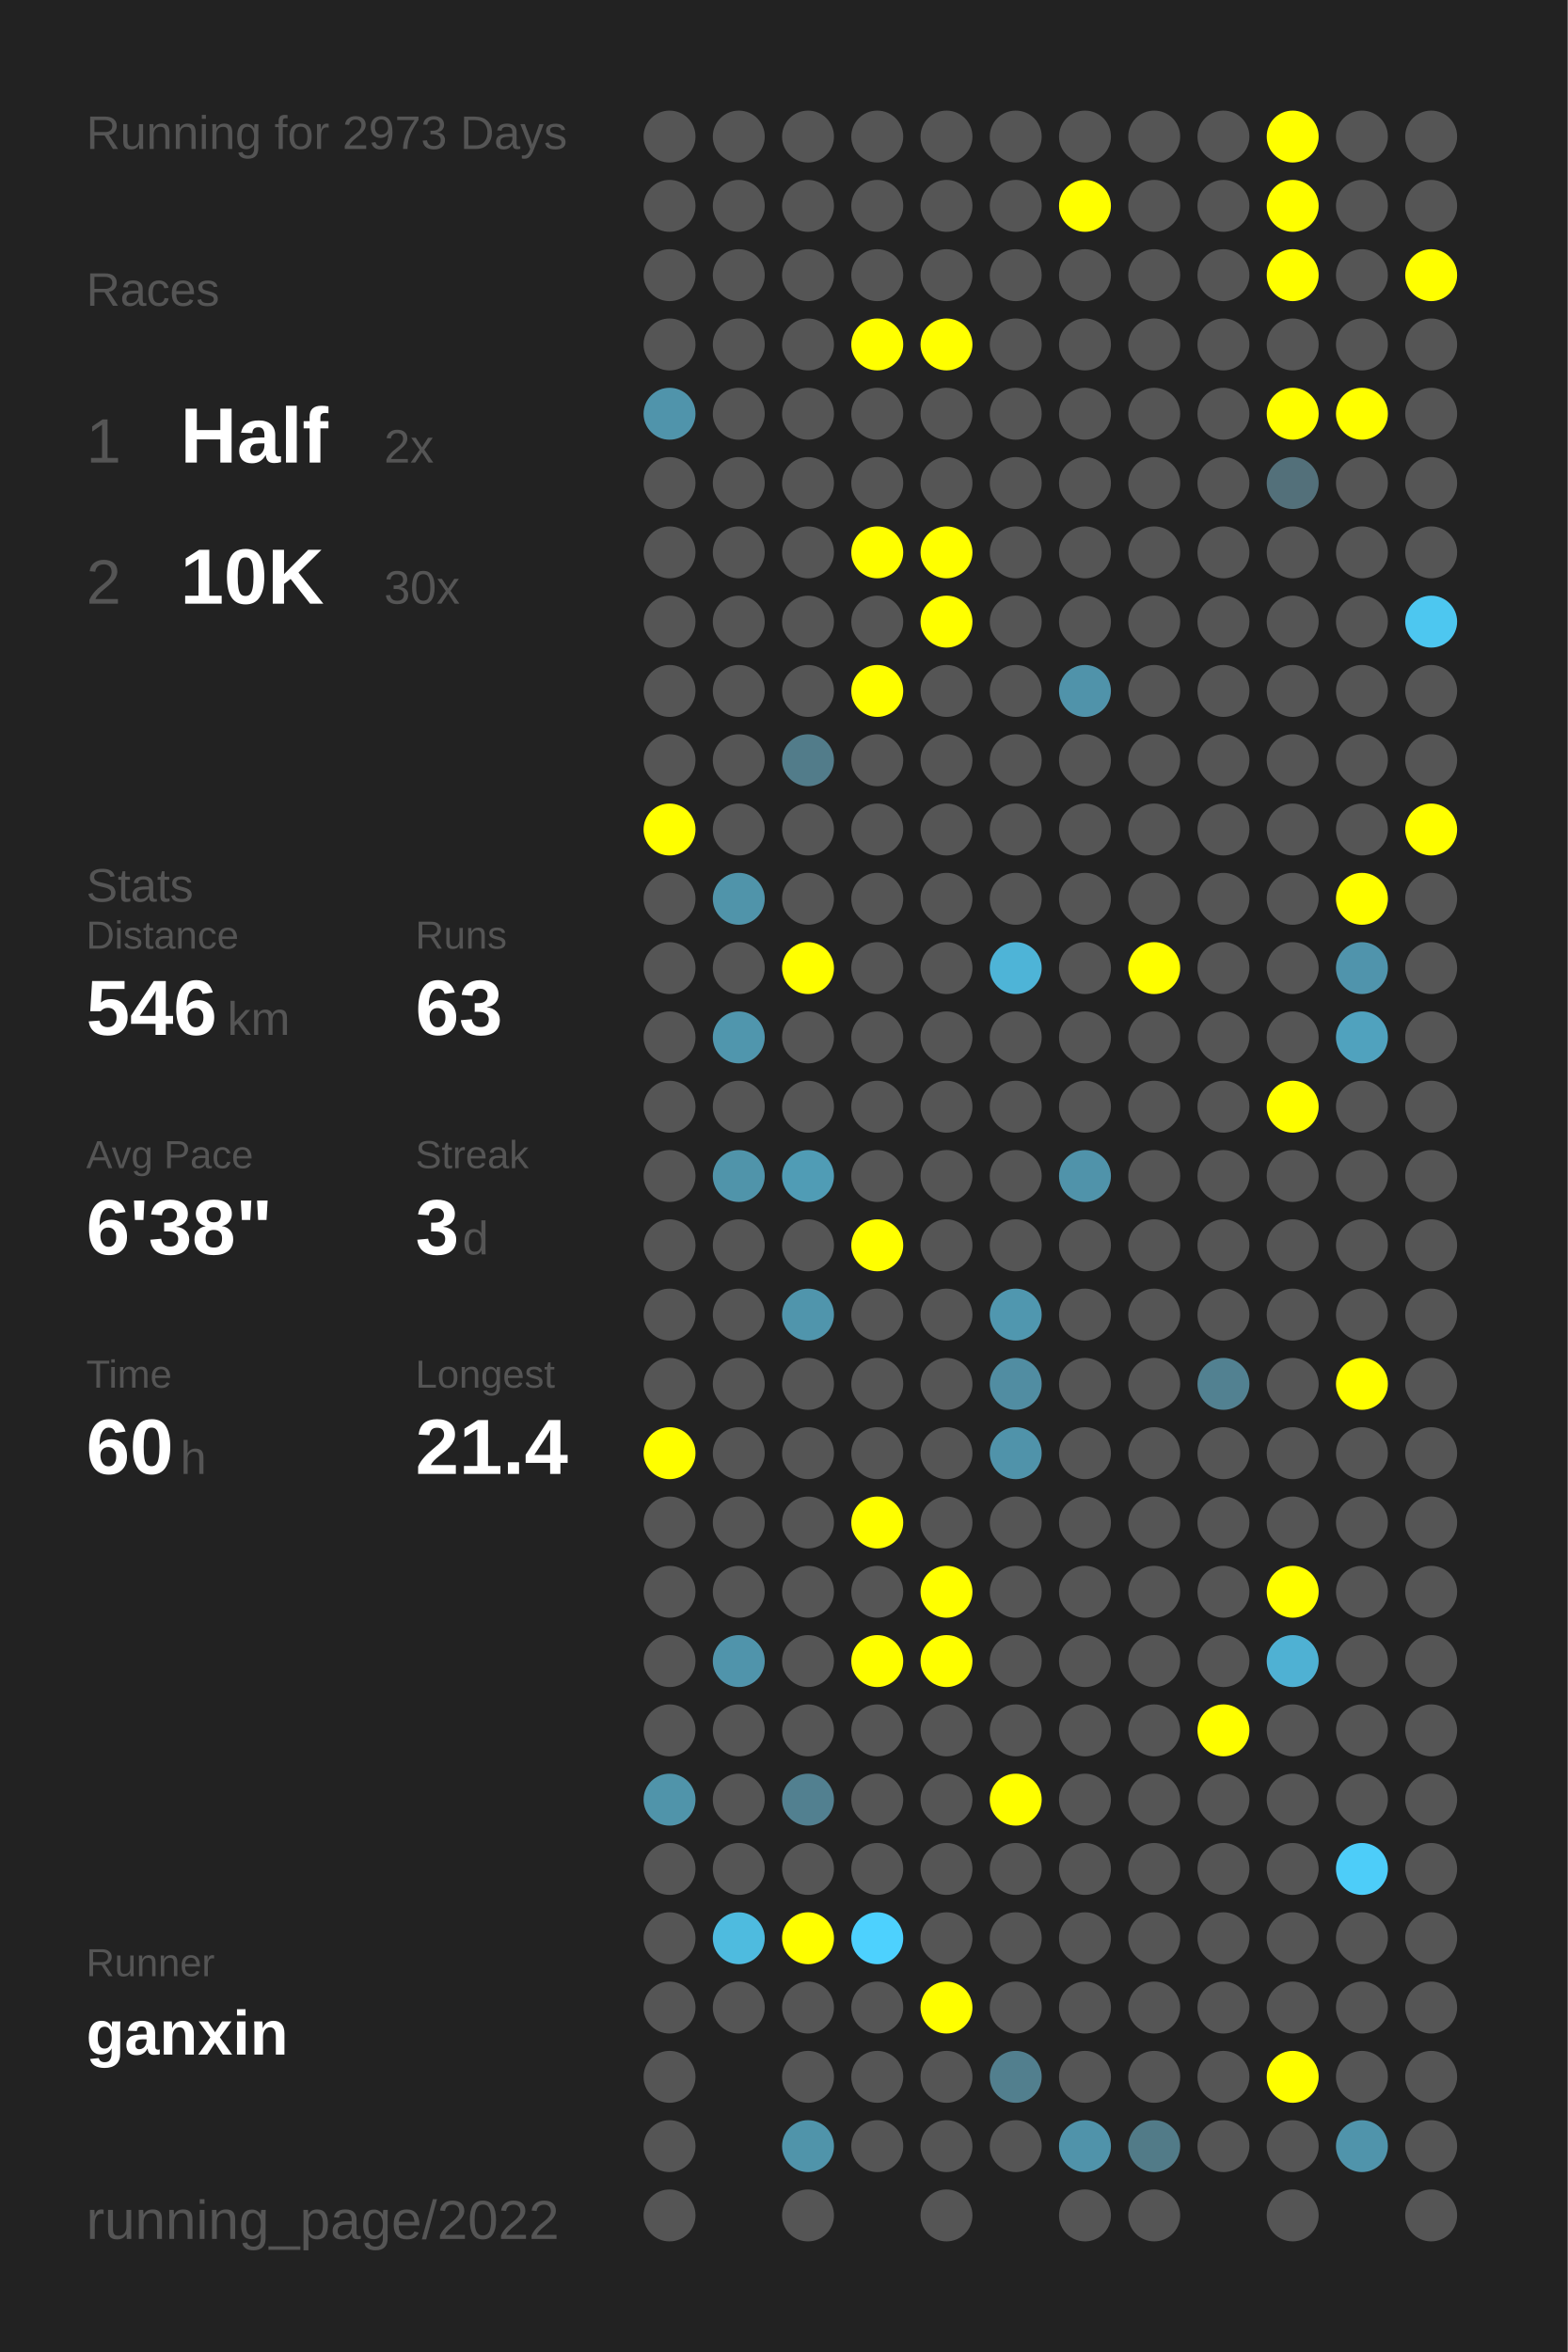
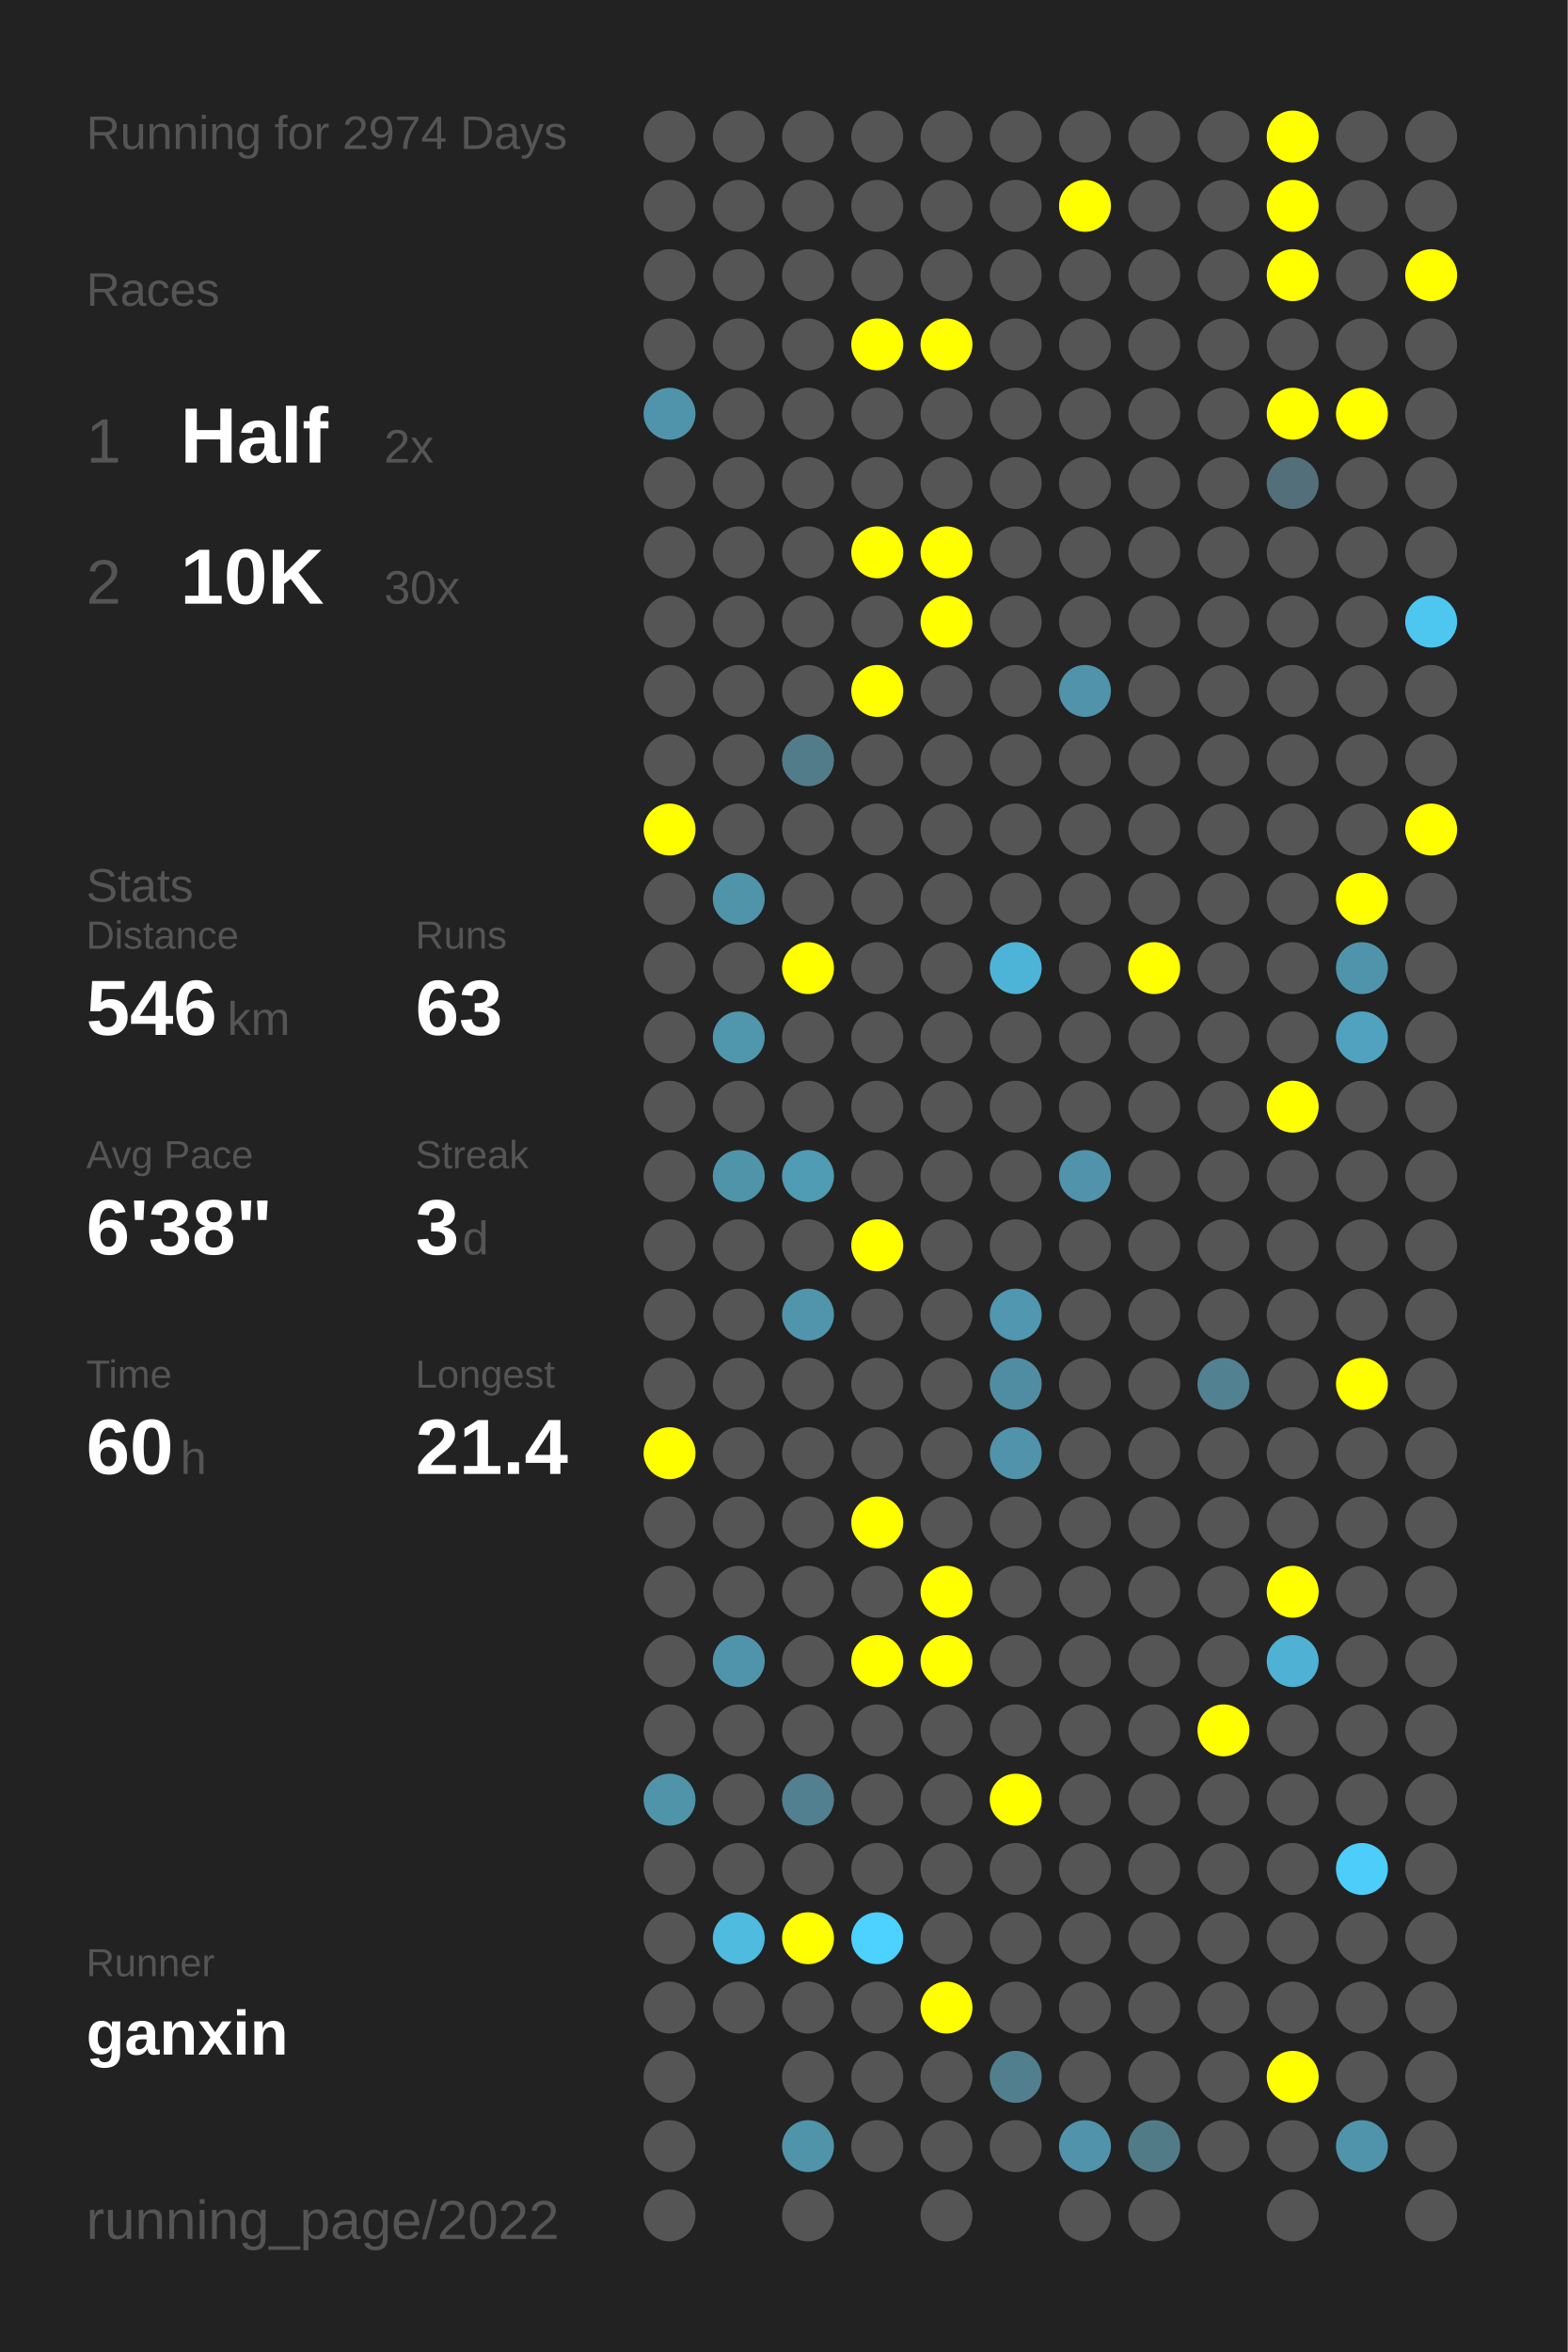
<svg xmlns="http://www.w3.org/2000/svg" baseProfile="full" height="300mm" version="1.1" viewBox="0,0,200,300" width="200mm">
  <defs />
  <rect fill="#222222" height="300" width="200" x="0" y="0" />
-   <text fill="#555555" style="font-size:6px; font-family:Arial;" x="11" y="19">Running for 2973 Days</text>
+   <text fill="#555555" style="font-size:6px; font-family:Arial;" x="11" y="19">Running for 2974 Days</text>
  <text fill="#555555" style="font-size:6px; font-family:Arial;" x="11" y="39">Races</text>
  <text fill="#555555" style="font-size:8px; font-family:Arial;" x="11" y="59">1</text>
  <text fill="#FFFFFF" style="font-size:10px; font-family:Arial; font-weight:bold;" x="23" y="59">Half</text>
  <text fill="#555555" style="font-size:6px; font-family:Arial;" x="49" y="59">2x</text>
  <text fill="#555555" style="font-size:8px; font-family:Arial;" x="11" y="77">2</text>
  <text fill="#FFFFFF" style="font-size:10px; font-family:Arial; font-weight:bold;" x="23" y="77">10K</text>
  <text fill="#555555" style="font-size:6px; font-family:Arial;" x="49" y="77">30x</text>
  <text fill="#555555" style="font-size:6px; font-family:Arial;" x="11" y="115">Stats</text>
  <text fill="#555555" style="font-size:5px; font-family:Arial;" x="11" y="121">Distance</text>
  <text fill="#FFFFFF" style="font-size:10px; font-family:Arial; font-weight:bold;" x="11" y="132">546</text>
  <text fill="#555555" style="font-size:6px; font-family:Arial;" x="29" y="132">km</text>
  <text fill="#555555" style="font-size:5px; font-family:Arial;" x="53" y="121">Runs</text>
  <text fill="#FFFFFF" style="font-size:10px; font-family:Arial; font-weight:bold;" x="53" y="132">63</text>
  <text fill="#555555" style="font-size:5px; font-family:Arial;" x="11" y="149">Avg Pace</text>
  <text fill="#FFFFFF" style="font-size:10px; font-family:Arial; font-weight:bold;" x="11" y="160">6'38"</text>
  <text fill="#555555" style="font-size:5px; font-family:Arial;" x="53" y="149">Streak</text>
  <text fill="#FFFFFF" style="font-size:10px; font-family:Arial; font-weight:bold;" x="53" y="160">3</text>
  <text fill="#555555" style="font-size:6px; font-family:Arial;" x="59" y="160">d</text>
  <text fill="#555555" style="font-size:5px; font-family:Arial;" x="11" y="177">Time</text>
  <text fill="#FFFFFF" style="font-size:10px; font-family:Arial; font-weight:bold;" x="11" y="188">60</text>
  <text fill="#555555" style="font-size:6px; font-family:Arial;" x="23" y="188">h</text>
  <text fill="#555555" style="font-size:5px; font-family:Arial;" x="53" y="177">Longest</text>
  <text fill="#FFFFFF" style="font-size:10px; font-family:Arial; font-weight:bold;" x="53" y="188">21.4</text>
  <text fill="#555555" style="font-size:5px; font-family:Arial;" x="11" y="252.065">Runner</text>
  <text fill="#FFFFFF" style="font-size:8px; font-family:Arial; font-weight:bold;" x="11" y="262.065">ganxin</text>
  <text fill="#555555" style="font-size:7px; font-family:Arial;" x="11" y="285.581">running_page/2022</text>
  <circle cx="85.417" cy="17.419" fill="#555555" r="3.312" />
  <circle cx="85.417" cy="26.258" fill="#555555" r="3.312" />
  <circle cx="85.417" cy="35.097" fill="#555555" r="3.312" />
  <circle cx="85.417" cy="43.935" fill="#555555" r="3.312" />
  <circle cx="85.417" cy="52.774" fill="#5094ab" r="3.312" />
  <circle cx="85.417" cy="61.613" fill="#555555" r="3.312" />
  <circle cx="85.417" cy="70.452" fill="#555555" r="3.312" />
  <circle cx="85.417" cy="79.29" fill="#555555" r="3.312" />
  <circle cx="85.417" cy="88.129" fill="#555555" r="3.312" />
  <circle cx="85.417" cy="96.968" fill="#555555" r="3.312" />
  <circle cx="85.417" cy="105.806" fill="#FFFF00" r="3.312" />
  <circle cx="85.417" cy="114.645" fill="#555555" r="3.312" />
  <circle cx="85.417" cy="123.484" fill="#555555" r="3.312" />
  <circle cx="85.417" cy="132.323" fill="#555555" r="3.312" />
  <circle cx="85.417" cy="141.161" fill="#555555" r="3.312" />
  <circle cx="85.417" cy="150" fill="#555555" r="3.312" />
  <circle cx="85.417" cy="158.839" fill="#555555" r="3.312" />
  <circle cx="85.417" cy="167.677" fill="#555555" r="3.312" />
  <circle cx="85.417" cy="176.516" fill="#555555" r="3.312" />
  <circle cx="85.417" cy="185.355" fill="#FFFF00" r="3.312" />
  <circle cx="85.417" cy="194.194" fill="#555555" r="3.312" />
  <circle cx="85.417" cy="203.032" fill="#555555" r="3.312" />
  <circle cx="85.417" cy="211.871" fill="#555555" r="3.312" />
  <circle cx="85.417" cy="220.71" fill="#555555" r="3.312" />
  <circle cx="85.417" cy="229.548" fill="#5094aa" r="3.312" />
  <circle cx="85.417" cy="238.387" fill="#555555" r="3.312" />
  <circle cx="85.417" cy="247.226" fill="#555555" r="3.312" />
  <circle cx="85.417" cy="256.065" fill="#555555" r="3.312" />
  <circle cx="85.417" cy="264.903" fill="#555555" r="3.312" />
  <circle cx="85.417" cy="273.742" fill="#555555" r="3.312" />
  <circle cx="85.417" cy="282.581" fill="#555555" r="3.312" />
  <circle cx="94.25" cy="17.419" fill="#555555" r="3.312" />
  <circle cx="94.25" cy="26.258" fill="#555555" r="3.312" />
  <circle cx="94.25" cy="35.097" fill="#555555" r="3.312" />
  <circle cx="94.25" cy="43.935" fill="#555555" r="3.312" />
  <circle cx="94.25" cy="52.774" fill="#555555" r="3.312" />
  <circle cx="94.25" cy="61.613" fill="#555555" r="3.312" />
  <circle cx="94.25" cy="70.452" fill="#555555" r="3.312" />
  <circle cx="94.25" cy="79.29" fill="#555555" r="3.312" />
  <circle cx="94.25" cy="88.129" fill="#555555" r="3.312" />
  <circle cx="94.25" cy="96.968" fill="#555555" r="3.312" />
  <circle cx="94.25" cy="105.806" fill="#555555" r="3.312" />
  <circle cx="94.25" cy="114.645" fill="#5094aa" r="3.312" />
  <circle cx="94.25" cy="123.484" fill="#555555" r="3.312" />
  <circle cx="94.25" cy="132.323" fill="#5096ad" r="3.312" />
  <circle cx="94.25" cy="141.161" fill="#555555" r="3.312" />
  <circle cx="94.25" cy="150" fill="#5094aa" r="3.312" />
  <circle cx="94.25" cy="158.839" fill="#555555" r="3.312" />
  <circle cx="94.25" cy="167.677" fill="#555555" r="3.312" />
  <circle cx="94.25" cy="176.516" fill="#555555" r="3.312" />
  <circle cx="94.25" cy="185.355" fill="#555555" r="3.312" />
  <circle cx="94.25" cy="194.194" fill="#555555" r="3.312" />
  <circle cx="94.25" cy="203.032" fill="#555555" r="3.312" />
  <circle cx="94.25" cy="211.871" fill="#5094ab" r="3.312" />
  <circle cx="94.25" cy="220.71" fill="#555555" r="3.312" />
  <circle cx="94.25" cy="229.548" fill="#555555" r="3.312" />
  <circle cx="94.25" cy="238.387" fill="#555555" r="3.312" />
  <circle cx="94.25" cy="247.226" fill="#4ebbdf" r="3.312" />
  <circle cx="94.25" cy="256.065" fill="#555555" r="3.312" />
  <circle cx="103.083" cy="17.419" fill="#555555" r="3.312" />
  <circle cx="103.083" cy="26.258" fill="#555555" r="3.312" />
  <circle cx="103.083" cy="35.097" fill="#555555" r="3.312" />
  <circle cx="103.083" cy="43.935" fill="#555555" r="3.312" />
  <circle cx="103.083" cy="52.774" fill="#555555" r="3.312" />
  <circle cx="103.083" cy="61.613" fill="#555555" r="3.312" />
  <circle cx="103.083" cy="70.452" fill="#555555" r="3.312" />
  <circle cx="103.083" cy="79.29" fill="#555555" r="3.312" />
  <circle cx="103.083" cy="88.129" fill="#555555" r="3.312" />
  <circle cx="103.083" cy="96.968" fill="#527c8a" r="3.312" />
  <circle cx="103.083" cy="105.806" fill="#555555" r="3.312" />
  <circle cx="103.083" cy="114.645" fill="#555555" r="3.312" />
  <circle cx="103.083" cy="123.484" fill="#FFFF00" r="3.312" />
  <circle cx="103.083" cy="132.323" fill="#555555" r="3.312" />
  <circle cx="103.083" cy="141.161" fill="#555555" r="3.312" />
  <circle cx="103.083" cy="150" fill="#509cb5" r="3.312" />
  <circle cx="103.083" cy="158.839" fill="#555555" r="3.312" />
  <circle cx="103.083" cy="167.677" fill="#5095ac" r="3.312" />
  <circle cx="103.083" cy="176.516" fill="#555555" r="3.312" />
  <circle cx="103.083" cy="185.355" fill="#555555" r="3.312" />
  <circle cx="103.083" cy="194.194" fill="#555555" r="3.312" />
  <circle cx="103.083" cy="203.032" fill="#555555" r="3.312" />
  <circle cx="103.083" cy="211.871" fill="#555555" r="3.312" />
  <circle cx="103.083" cy="220.71" fill="#555555" r="3.312" />
  <circle cx="103.083" cy="229.548" fill="#528090" r="3.312" />
  <circle cx="103.083" cy="238.387" fill="#555555" r="3.312" />
  <circle cx="103.083" cy="247.226" fill="#FFFF00" r="3.312" />
  <circle cx="103.083" cy="256.065" fill="#555555" r="3.312" />
  <circle cx="103.083" cy="264.903" fill="#555555" r="3.312" />
  <circle cx="103.083" cy="273.742" fill="#5094aa" r="3.312" />
  <circle cx="103.083" cy="282.581" fill="#555555" r="3.312" />
  <circle cx="111.917" cy="17.419" fill="#555555" r="3.312" />
  <circle cx="111.917" cy="26.258" fill="#555555" r="3.312" />
  <circle cx="111.917" cy="35.097" fill="#555555" r="3.312" />
  <circle cx="111.917" cy="43.935" fill="#FFFF00" r="3.312" />
  <circle cx="111.917" cy="52.774" fill="#555555" r="3.312" />
  <circle cx="111.917" cy="61.613" fill="#555555" r="3.312" />
  <circle cx="111.917" cy="70.452" fill="#FFFF00" r="3.312" />
  <circle cx="111.917" cy="79.29" fill="#555555" r="3.312" />
  <circle cx="111.917" cy="88.129" fill="#FFFF00" r="3.312" />
  <circle cx="111.917" cy="96.968" fill="#555555" r="3.312" />
  <circle cx="111.917" cy="105.806" fill="#555555" r="3.312" />
  <circle cx="111.917" cy="114.645" fill="#555555" r="3.312" />
  <circle cx="111.917" cy="123.484" fill="#555555" r="3.312" />
  <circle cx="111.917" cy="132.323" fill="#555555" r="3.312" />
  <circle cx="111.917" cy="141.161" fill="#555555" r="3.312" />
  <circle cx="111.917" cy="150" fill="#555555" r="3.312" />
  <circle cx="111.917" cy="158.839" fill="#FFFF00" r="3.312" />
  <circle cx="111.917" cy="167.677" fill="#555555" r="3.312" />
  <circle cx="111.917" cy="176.516" fill="#555555" r="3.312" />
  <circle cx="111.917" cy="185.355" fill="#555555" r="3.312" />
  <circle cx="111.917" cy="194.194" fill="#FFFF00" r="3.312" />
  <circle cx="111.917" cy="203.032" fill="#555555" r="3.312" />
  <circle cx="111.917" cy="211.871" fill="#FFFF00" r="3.312" />
  <circle cx="111.917" cy="220.71" fill="#555555" r="3.312" />
  <circle cx="111.917" cy="229.548" fill="#555555" r="3.312" />
  <circle cx="111.917" cy="238.387" fill="#555555" r="3.312" />
  <circle cx="111.917" cy="247.226" fill="#4dd1fe" r="3.312" />
  <circle cx="111.917" cy="256.065" fill="#555555" r="3.312" />
  <circle cx="111.917" cy="264.903" fill="#555555" r="3.312" />
  <circle cx="111.917" cy="273.742" fill="#555555" r="3.312" />
  <circle cx="120.75" cy="17.419" fill="#555555" r="3.312" />
  <circle cx="120.75" cy="26.258" fill="#555555" r="3.312" />
  <circle cx="120.75" cy="35.097" fill="#555555" r="3.312" />
  <circle cx="120.75" cy="43.935" fill="#FFFF00" r="3.312" />
  <circle cx="120.75" cy="52.774" fill="#555555" r="3.312" />
  <circle cx="120.75" cy="61.613" fill="#555555" r="3.312" />
  <circle cx="120.75" cy="70.452" fill="#FFFF00" r="3.312" />
  <circle cx="120.75" cy="79.29" fill="#FFFF00" r="3.312" />
  <circle cx="120.75" cy="88.129" fill="#555555" r="3.312" />
  <circle cx="120.75" cy="96.968" fill="#555555" r="3.312" />
  <circle cx="120.75" cy="105.806" fill="#555555" r="3.312" />
  <circle cx="120.75" cy="114.645" fill="#555555" r="3.312" />
  <circle cx="120.75" cy="123.484" fill="#555555" r="3.312" />
  <circle cx="120.75" cy="132.323" fill="#555555" r="3.312" />
  <circle cx="120.75" cy="141.161" fill="#555555" r="3.312" />
  <circle cx="120.75" cy="150" fill="#555555" r="3.312" />
  <circle cx="120.75" cy="158.839" fill="#555555" r="3.312" />
  <circle cx="120.75" cy="167.677" fill="#555555" r="3.312" />
  <circle cx="120.75" cy="176.516" fill="#555555" r="3.312" />
  <circle cx="120.75" cy="185.355" fill="#555555" r="3.312" />
  <circle cx="120.75" cy="194.194" fill="#555555" r="3.312" />
  <circle cx="120.75" cy="203.032" fill="#FFFF00" r="3.312" />
  <circle cx="120.75" cy="211.871" fill="#FFFF00" r="3.312" />
  <circle cx="120.75" cy="220.71" fill="#555555" r="3.312" />
  <circle cx="120.75" cy="229.548" fill="#555555" r="3.312" />
  <circle cx="120.75" cy="238.387" fill="#555555" r="3.312" />
  <circle cx="120.75" cy="247.226" fill="#555555" r="3.312" />
  <circle cx="120.75" cy="256.065" fill="#FFFF00" r="3.312" />
  <circle cx="120.75" cy="264.903" fill="#555555" r="3.312" />
  <circle cx="120.75" cy="273.742" fill="#555555" r="3.312" />
  <circle cx="120.75" cy="282.581" fill="#555555" r="3.312" />
  <circle cx="129.583" cy="17.419" fill="#555555" r="3.312" />
  <circle cx="129.583" cy="26.258" fill="#555555" r="3.312" />
  <circle cx="129.583" cy="35.097" fill="#555555" r="3.312" />
  <circle cx="129.583" cy="43.935" fill="#555555" r="3.312" />
  <circle cx="129.583" cy="52.774" fill="#555555" r="3.312" />
  <circle cx="129.583" cy="61.613" fill="#555555" r="3.312" />
  <circle cx="129.583" cy="70.452" fill="#555555" r="3.312" />
  <circle cx="129.583" cy="79.29" fill="#555555" r="3.312" />
  <circle cx="129.583" cy="88.129" fill="#555555" r="3.312" />
  <circle cx="129.583" cy="96.968" fill="#555555" r="3.312" />
  <circle cx="129.583" cy="105.806" fill="#555555" r="3.312" />
  <circle cx="129.583" cy="114.645" fill="#555555" r="3.312" />
  <circle cx="129.583" cy="123.484" fill="#4eb4d7" r="3.312" />
  <circle cx="129.583" cy="132.323" fill="#555555" r="3.312" />
  <circle cx="129.583" cy="141.161" fill="#555555" r="3.312" />
  <circle cx="129.583" cy="150" fill="#555555" r="3.312" />
  <circle cx="129.583" cy="158.839" fill="#555555" r="3.312" />
  <circle cx="129.583" cy="167.677" fill="#5097af" r="3.312" />
  <circle cx="129.583" cy="176.516" fill="#518da2" r="3.312" />
  <circle cx="129.583" cy="185.355" fill="#5093aa" r="3.312" />
  <circle cx="129.583" cy="194.194" fill="#555555" r="3.312" />
  <circle cx="129.583" cy="203.032" fill="#555555" r="3.312" />
  <circle cx="129.583" cy="211.871" fill="#555555" r="3.312" />
  <circle cx="129.583" cy="220.71" fill="#555555" r="3.312" />
  <circle cx="129.583" cy="229.548" fill="#FFFF00" r="3.312" />
  <circle cx="129.583" cy="238.387" fill="#555555" r="3.312" />
  <circle cx="129.583" cy="247.226" fill="#555555" r="3.312" />
  <circle cx="129.583" cy="256.065" fill="#555555" r="3.312" />
  <circle cx="129.583" cy="264.903" fill="#527f8e" r="3.312" />
  <circle cx="129.583" cy="273.742" fill="#555555" r="3.312" />
  <circle cx="138.417" cy="17.419" fill="#555555" r="3.312" />
  <circle cx="138.417" cy="26.258" fill="#FFFF00" r="3.312" />
  <circle cx="138.417" cy="35.097" fill="#555555" r="3.312" />
  <circle cx="138.417" cy="43.935" fill="#555555" r="3.312" />
  <circle cx="138.417" cy="52.774" fill="#555555" r="3.312" />
  <circle cx="138.417" cy="61.613" fill="#555555" r="3.312" />
  <circle cx="138.417" cy="70.452" fill="#555555" r="3.312" />
  <circle cx="138.417" cy="79.29" fill="#555555" r="3.312" />
  <circle cx="138.417" cy="88.129" fill="#5093aa" r="3.312" />
  <circle cx="138.417" cy="96.968" fill="#555555" r="3.312" />
  <circle cx="138.417" cy="105.806" fill="#555555" r="3.312" />
  <circle cx="138.417" cy="114.645" fill="#555555" r="3.312" />
  <circle cx="138.417" cy="123.484" fill="#555555" r="3.312" />
  <circle cx="138.417" cy="132.323" fill="#555555" r="3.312" />
  <circle cx="138.417" cy="141.161" fill="#555555" r="3.312" />
  <circle cx="138.417" cy="150" fill="#5093aa" r="3.312" />
  <circle cx="138.417" cy="158.839" fill="#555555" r="3.312" />
  <circle cx="138.417" cy="167.677" fill="#555555" r="3.312" />
  <circle cx="138.417" cy="176.516" fill="#555555" r="3.312" />
  <circle cx="138.417" cy="185.355" fill="#555555" r="3.312" />
  <circle cx="138.417" cy="194.194" fill="#555555" r="3.312" />
  <circle cx="138.417" cy="203.032" fill="#555555" r="3.312" />
  <circle cx="138.417" cy="211.871" fill="#555555" r="3.312" />
  <circle cx="138.417" cy="220.71" fill="#555555" r="3.312" />
  <circle cx="138.417" cy="229.548" fill="#555555" r="3.312" />
  <circle cx="138.417" cy="238.387" fill="#555555" r="3.312" />
  <circle cx="138.417" cy="247.226" fill="#555555" r="3.312" />
  <circle cx="138.417" cy="256.065" fill="#555555" r="3.312" />
  <circle cx="138.417" cy="264.903" fill="#555555" r="3.312" />
  <circle cx="138.417" cy="273.742" fill="#5093aa" r="3.312" />
  <circle cx="138.417" cy="282.581" fill="#555555" r="3.312" />
  <circle cx="147.25" cy="17.419" fill="#555555" r="3.312" />
  <circle cx="147.25" cy="26.258" fill="#555555" r="3.312" />
  <circle cx="147.25" cy="35.097" fill="#555555" r="3.312" />
  <circle cx="147.25" cy="43.935" fill="#555555" r="3.312" />
  <circle cx="147.25" cy="52.774" fill="#555555" r="3.312" />
  <circle cx="147.25" cy="61.613" fill="#555555" r="3.312" />
  <circle cx="147.25" cy="70.452" fill="#555555" r="3.312" />
  <circle cx="147.25" cy="79.29" fill="#555555" r="3.312" />
  <circle cx="147.25" cy="88.129" fill="#555555" r="3.312" />
  <circle cx="147.25" cy="96.968" fill="#555555" r="3.312" />
  <circle cx="147.25" cy="105.806" fill="#555555" r="3.312" />
  <circle cx="147.25" cy="114.645" fill="#555555" r="3.312" />
  <circle cx="147.25" cy="123.484" fill="#FFFF00" r="3.312" />
  <circle cx="147.25" cy="132.323" fill="#555555" r="3.312" />
  <circle cx="147.25" cy="141.161" fill="#555555" r="3.312" />
  <circle cx="147.25" cy="150" fill="#555555" r="3.312" />
  <circle cx="147.25" cy="158.839" fill="#555555" r="3.312" />
  <circle cx="147.25" cy="167.677" fill="#555555" r="3.312" />
  <circle cx="147.25" cy="176.516" fill="#555555" r="3.312" />
  <circle cx="147.25" cy="185.355" fill="#555555" r="3.312" />
  <circle cx="147.25" cy="194.194" fill="#555555" r="3.312" />
  <circle cx="147.25" cy="203.032" fill="#555555" r="3.312" />
  <circle cx="147.25" cy="211.871" fill="#555555" r="3.312" />
  <circle cx="147.25" cy="220.71" fill="#555555" r="3.312" />
  <circle cx="147.25" cy="229.548" fill="#555555" r="3.312" />
  <circle cx="147.25" cy="238.387" fill="#555555" r="3.312" />
  <circle cx="147.25" cy="247.226" fill="#555555" r="3.312" />
  <circle cx="147.25" cy="256.065" fill="#555555" r="3.312" />
  <circle cx="147.25" cy="264.903" fill="#555555" r="3.312" />
  <circle cx="147.25" cy="273.742" fill="#527b88" r="3.312" />
  <circle cx="147.25" cy="282.581" fill="#555555" r="3.312" />
  <circle cx="156.083" cy="17.419" fill="#555555" r="3.312" />
  <circle cx="156.083" cy="26.258" fill="#555555" r="3.312" />
  <circle cx="156.083" cy="35.097" fill="#555555" r="3.312" />
  <circle cx="156.083" cy="43.935" fill="#555555" r="3.312" />
  <circle cx="156.083" cy="52.774" fill="#555555" r="3.312" />
  <circle cx="156.083" cy="61.613" fill="#555555" r="3.312" />
  <circle cx="156.083" cy="70.452" fill="#555555" r="3.312" />
  <circle cx="156.083" cy="79.29" fill="#555555" r="3.312" />
  <circle cx="156.083" cy="88.129" fill="#555555" r="3.312" />
  <circle cx="156.083" cy="96.968" fill="#555555" r="3.312" />
  <circle cx="156.083" cy="105.806" fill="#555555" r="3.312" />
  <circle cx="156.083" cy="114.645" fill="#555555" r="3.312" />
  <circle cx="156.083" cy="123.484" fill="#555555" r="3.312" />
  <circle cx="156.083" cy="132.323" fill="#555555" r="3.312" />
  <circle cx="156.083" cy="141.161" fill="#555555" r="3.312" />
  <circle cx="156.083" cy="150" fill="#555555" r="3.312" />
  <circle cx="156.083" cy="158.839" fill="#555555" r="3.312" />
  <circle cx="156.083" cy="167.677" fill="#555555" r="3.312" />
  <circle cx="156.083" cy="176.516" fill="#528191" r="3.312" />
  <circle cx="156.083" cy="185.355" fill="#555555" r="3.312" />
  <circle cx="156.083" cy="194.194" fill="#555555" r="3.312" />
  <circle cx="156.083" cy="203.032" fill="#555555" r="3.312" />
  <circle cx="156.083" cy="211.871" fill="#555555" r="3.312" />
  <circle cx="156.083" cy="220.71" fill="#FFFF00" r="3.312" />
  <circle cx="156.083" cy="229.548" fill="#555555" r="3.312" />
  <circle cx="156.083" cy="238.387" fill="#555555" r="3.312" />
  <circle cx="156.083" cy="247.226" fill="#555555" r="3.312" />
  <circle cx="156.083" cy="256.065" fill="#555555" r="3.312" />
  <circle cx="156.083" cy="264.903" fill="#555555" r="3.312" />
  <circle cx="156.083" cy="273.742" fill="#555555" r="3.312" />
  <circle cx="164.917" cy="17.419" fill="#FFFF00" r="3.312" />
  <circle cx="164.917" cy="26.258" fill="#FFFF00" r="3.312" />
  <circle cx="164.917" cy="35.097" fill="#FFFF00" r="3.312" />
  <circle cx="164.917" cy="43.935" fill="#555555" r="3.312" />
  <circle cx="164.917" cy="52.774" fill="#FFFF00" r="3.312" />
  <circle cx="164.917" cy="61.613" fill="#53707a" r="3.312" />
  <circle cx="164.917" cy="70.452" fill="#555555" r="3.312" />
  <circle cx="164.917" cy="79.29" fill="#555555" r="3.312" />
  <circle cx="164.917" cy="88.129" fill="#555555" r="3.312" />
  <circle cx="164.917" cy="96.968" fill="#555555" r="3.312" />
  <circle cx="164.917" cy="105.806" fill="#555555" r="3.312" />
  <circle cx="164.917" cy="114.645" fill="#555555" r="3.312" />
  <circle cx="164.917" cy="123.484" fill="#555555" r="3.312" />
  <circle cx="164.917" cy="132.323" fill="#555555" r="3.312" />
  <circle cx="164.917" cy="141.161" fill="#FFFF00" r="3.312" />
  <circle cx="164.917" cy="150" fill="#555555" r="3.312" />
  <circle cx="164.917" cy="158.839" fill="#555555" r="3.312" />
  <circle cx="164.917" cy="167.677" fill="#555555" r="3.312" />
  <circle cx="164.917" cy="176.516" fill="#555555" r="3.312" />
  <circle cx="164.917" cy="185.355" fill="#555555" r="3.312" />
  <circle cx="164.917" cy="194.194" fill="#555555" r="3.312" />
  <circle cx="164.917" cy="203.032" fill="#FFFF00" r="3.312" />
  <circle cx="164.917" cy="211.871" fill="#4fb1d3" r="3.312" />
  <circle cx="164.917" cy="220.71" fill="#555555" r="3.312" />
  <circle cx="164.917" cy="229.548" fill="#555555" r="3.312" />
  <circle cx="164.917" cy="238.387" fill="#555555" r="3.312" />
  <circle cx="164.917" cy="247.226" fill="#555555" r="3.312" />
  <circle cx="164.917" cy="256.065" fill="#555555" r="3.312" />
  <circle cx="164.917" cy="264.903" fill="#FFFF00" r="3.312" />
  <circle cx="164.917" cy="273.742" fill="#555555" r="3.312" />
  <circle cx="164.917" cy="282.581" fill="#555555" r="3.312" />
  <circle cx="173.75" cy="17.419" fill="#555555" r="3.312" />
  <circle cx="173.75" cy="26.258" fill="#555555" r="3.312" />
  <circle cx="173.75" cy="35.097" fill="#555555" r="3.312" />
  <circle cx="173.75" cy="43.935" fill="#555555" r="3.312" />
  <circle cx="173.75" cy="52.774" fill="#FFFF00" r="3.312" />
  <circle cx="173.75" cy="61.613" fill="#555555" r="3.312" />
  <circle cx="173.75" cy="70.452" fill="#555555" r="3.312" />
  <circle cx="173.75" cy="79.29" fill="#555555" r="3.312" />
  <circle cx="173.75" cy="88.129" fill="#555555" r="3.312" />
  <circle cx="173.75" cy="96.968" fill="#555555" r="3.312" />
  <circle cx="173.75" cy="105.806" fill="#555555" r="3.312" />
  <circle cx="173.75" cy="114.645" fill="#FFFF00" r="3.312" />
  <circle cx="173.75" cy="123.484" fill="#5094ac" r="3.312" />
  <circle cx="173.75" cy="132.323" fill="#50a2be" r="3.312" />
  <circle cx="173.75" cy="141.161" fill="#555555" r="3.312" />
  <circle cx="173.75" cy="150" fill="#555555" r="3.312" />
  <circle cx="173.75" cy="158.839" fill="#555555" r="3.312" />
  <circle cx="173.75" cy="167.677" fill="#555555" r="3.312" />
  <circle cx="173.75" cy="176.516" fill="#FFFF00" r="3.312" />
  <circle cx="173.75" cy="185.355" fill="#555555" r="3.312" />
  <circle cx="173.75" cy="194.194" fill="#555555" r="3.312" />
  <circle cx="173.75" cy="203.032" fill="#555555" r="3.312" />
  <circle cx="173.75" cy="211.871" fill="#555555" r="3.312" />
  <circle cx="173.75" cy="220.71" fill="#555555" r="3.312" />
  <circle cx="173.75" cy="229.548" fill="#555555" r="3.312" />
  <circle cx="173.75" cy="238.387" fill="#4dcdf9" r="3.312" />
  <circle cx="173.75" cy="247.226" fill="#555555" r="3.312" />
  <circle cx="173.75" cy="256.065" fill="#555555" r="3.312" />
  <circle cx="173.75" cy="264.903" fill="#555555" r="3.312" />
  <circle cx="173.75" cy="273.742" fill="#5094ab" r="3.312" />
  <circle cx="182.583" cy="17.419" fill="#555555" r="3.312" />
  <circle cx="182.583" cy="26.258" fill="#555555" r="3.312" />
  <circle cx="182.583" cy="35.097" fill="#FFFF00" r="3.312" />
  <circle cx="182.583" cy="43.935" fill="#555555" r="3.312" />
  <circle cx="182.583" cy="52.774" fill="#555555" r="3.312" />
  <circle cx="182.583" cy="61.613" fill="#555555" r="3.312" />
  <circle cx="182.583" cy="70.452" fill="#555555" r="3.312" />
  <circle cx="182.583" cy="79.29" fill="#4dc7f0" r="3.312" />
  <circle cx="182.583" cy="88.129" fill="#555555" r="3.312" />
  <circle cx="182.583" cy="96.968" fill="#555555" r="3.312" />
  <circle cx="182.583" cy="105.806" fill="#FFFF00" r="3.312" />
  <circle cx="182.583" cy="114.645" fill="#555555" r="3.312" />
  <circle cx="182.583" cy="123.484" fill="#555555" r="3.312" />
  <circle cx="182.583" cy="132.323" fill="#555555" r="3.312" />
  <circle cx="182.583" cy="141.161" fill="#555555" r="3.312" />
  <circle cx="182.583" cy="150" fill="#555555" r="3.312" />
  <circle cx="182.583" cy="158.839" fill="#555555" r="3.312" />
  <circle cx="182.583" cy="167.677" fill="#555555" r="3.312" />
  <circle cx="182.583" cy="176.516" fill="#555555" r="3.312" />
  <circle cx="182.583" cy="185.355" fill="#555555" r="3.312" />
  <circle cx="182.583" cy="194.194" fill="#555555" r="3.312" />
  <circle cx="182.583" cy="203.032" fill="#555555" r="3.312" />
  <circle cx="182.583" cy="211.871" fill="#555555" r="3.312" />
  <circle cx="182.583" cy="220.71" fill="#555555" r="3.312" />
  <circle cx="182.583" cy="229.548" fill="#555555" r="3.312" />
  <circle cx="182.583" cy="238.387" fill="#555555" r="3.312" />
  <circle cx="182.583" cy="247.226" fill="#555555" r="3.312" />
  <circle cx="182.583" cy="256.065" fill="#555555" r="3.312" />
  <circle cx="182.583" cy="264.903" fill="#555555" r="3.312" />
  <circle cx="182.583" cy="273.742" fill="#555555" r="3.312" />
  <circle cx="182.583" cy="282.581" fill="#555555" r="3.312" />
</svg>
